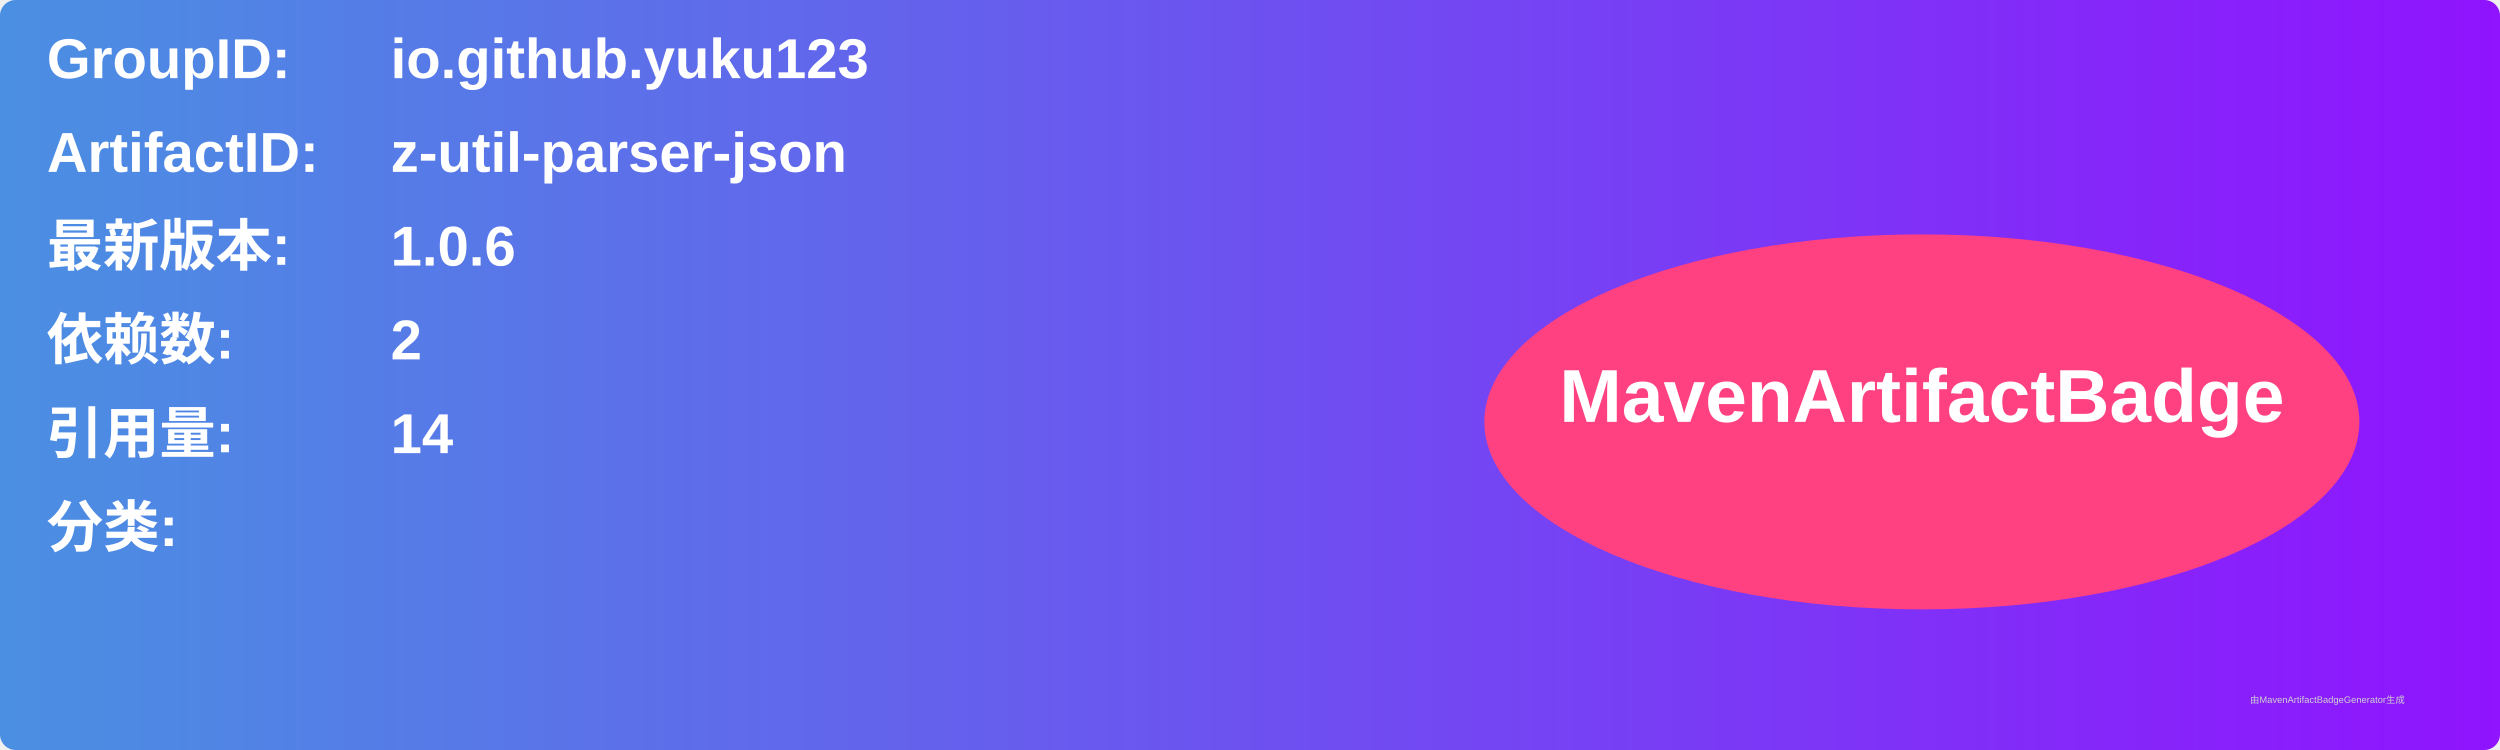
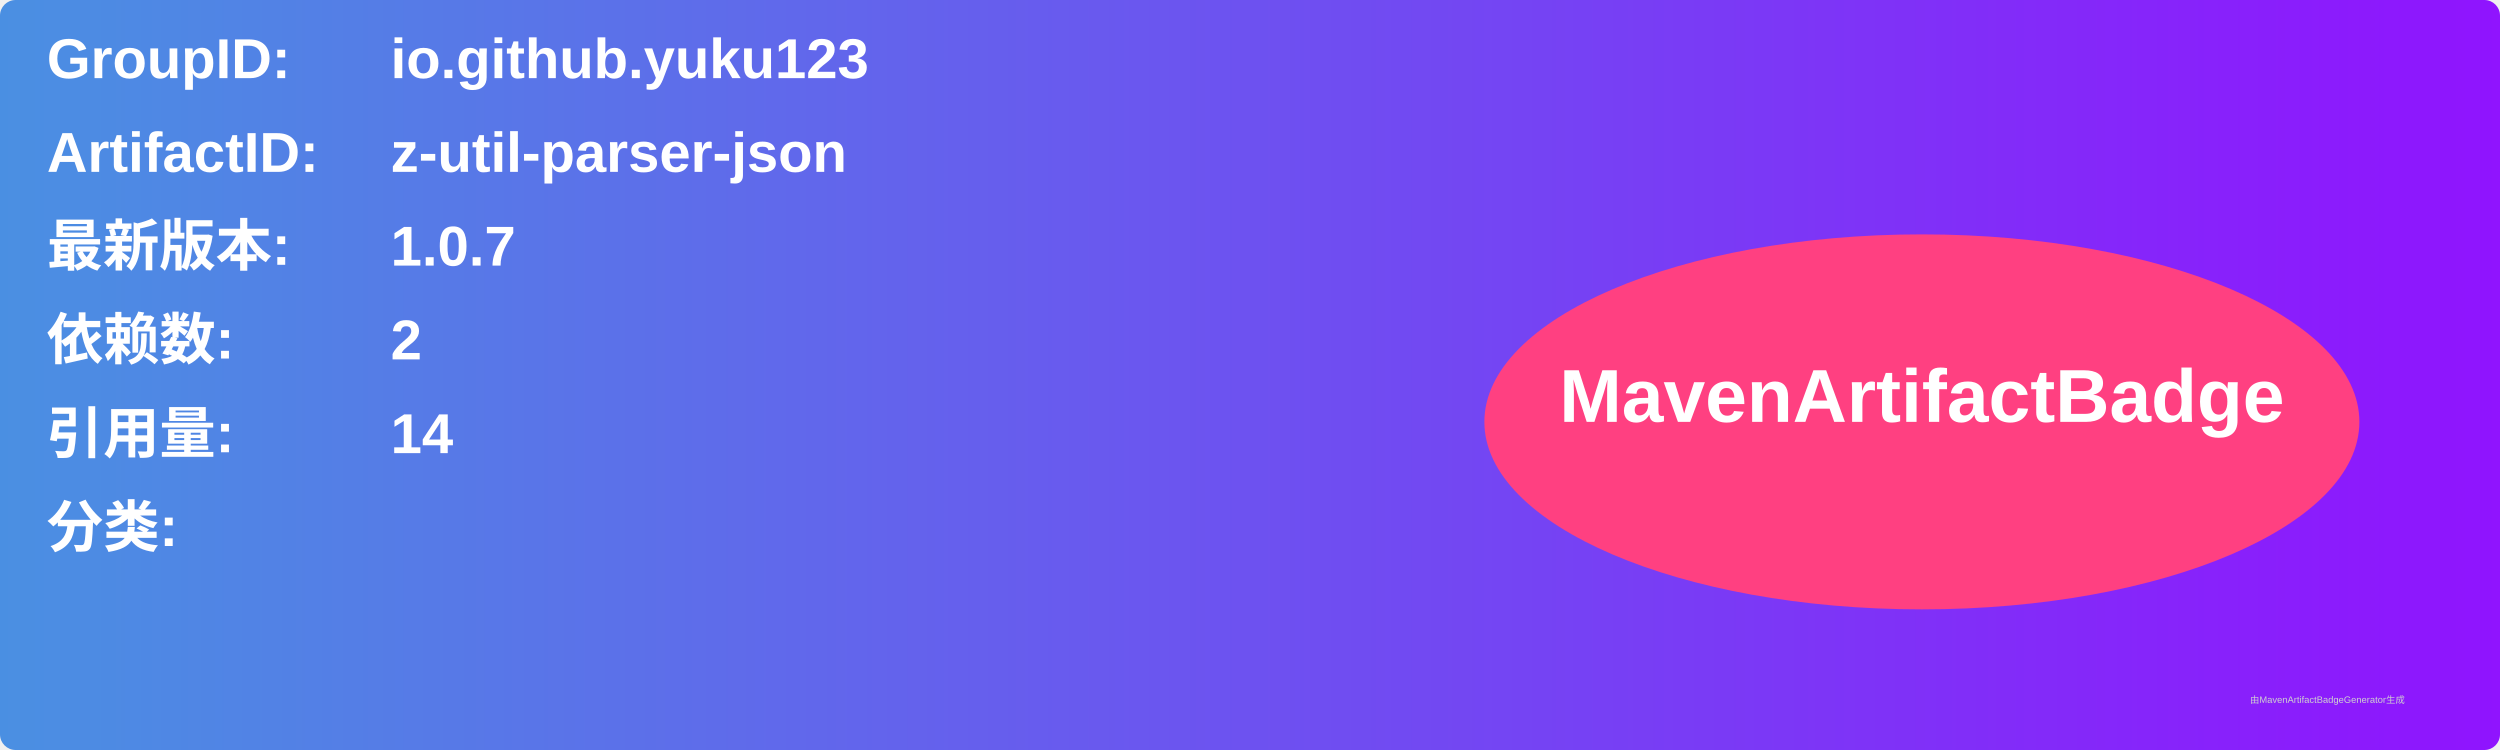
<svg xmlns="http://www.w3.org/2000/svg" width="800" height="240" viewBox="0 0 800 240">
  <linearGradient id="grad" x1="0%" y1="0%" x2="100%" y2="0%">
    <stop offset="0%" stop-color="#4a90e2" />
    <stop offset="100%" stop-color="#9013fe" />
  </linearGradient>
  <rect width="100%" height="100%" rx="5" ry="5" fill="url(#grad)" />
  <g transform="translate(15, 15)">
    <text x="0" y="10" font-family="Arial" font-size="18" fill="white" font-weight="bold" width="260">GroupID:</text>
    <text x="110" y="10" font-family="Arial" font-size="18" fill="white" font-weight="bold" width="460">io.github.yuku123</text>
    <text x="0" y="40" font-family="Arial" font-size="18" fill="white" font-weight="bold" width="260">ArtifactID:</text>
    <text x="110" y="40" font-family="Arial" font-size="18" fill="white" font-weight="bold" width="460">z-util-parser-json</text>
    <text x="0" y="70" font-family="Arial" font-size="18" fill="white" font-weight="bold">最新版本:</text>
    <text x="110" y="70" font-family="Arial" font-size="18" fill="white" font-weight="bold">
-       <tspan font-weight="bold">1.0.6</tspan>
+       <tspan font-weight="bold">1.0.7</tspan>
    </text>
    <text x="0" y="100" font-family="Arial" font-size="18" fill="white" font-weight="bold">依赖数: </text>
    <text x="110" y="100" font-family="Arial" font-size="18" fill="white">
      <tspan font-weight="bold">2</tspan>
    </text>
    <text x="0" y="130" font-family="Arial" font-size="18" fill="white" font-weight="bold">引用量: </text>
    <text x="110" y="130" font-family="Arial" font-size="18" fill="white">
      <tspan font-weight="bold">14</tspan>
    </text>
    <text x="0" y="160" font-family="Arial" font-size="18" fill="white" font-weight="bold">分类:</text>
    <text x="10" y="190" font-family="Arial" font-size="10" fill="white">
      <tspan font-weight="bold" />
    </text>
    <ellipse cx="600" cy="120" rx="140" ry="60" fill="#ff4081" />
    <text x="600" y="120" text-anchor="middle" font-family="Arial" font-size="24" fill="white" font-weight="bold">MavenArtifactBadge</text>
  </g>
  <text x="720" y="225" font-family="Arial" font-size="3" fill="#d0d0d0">由MavenArtifactBadgeGenerator生成</text>
</svg>
